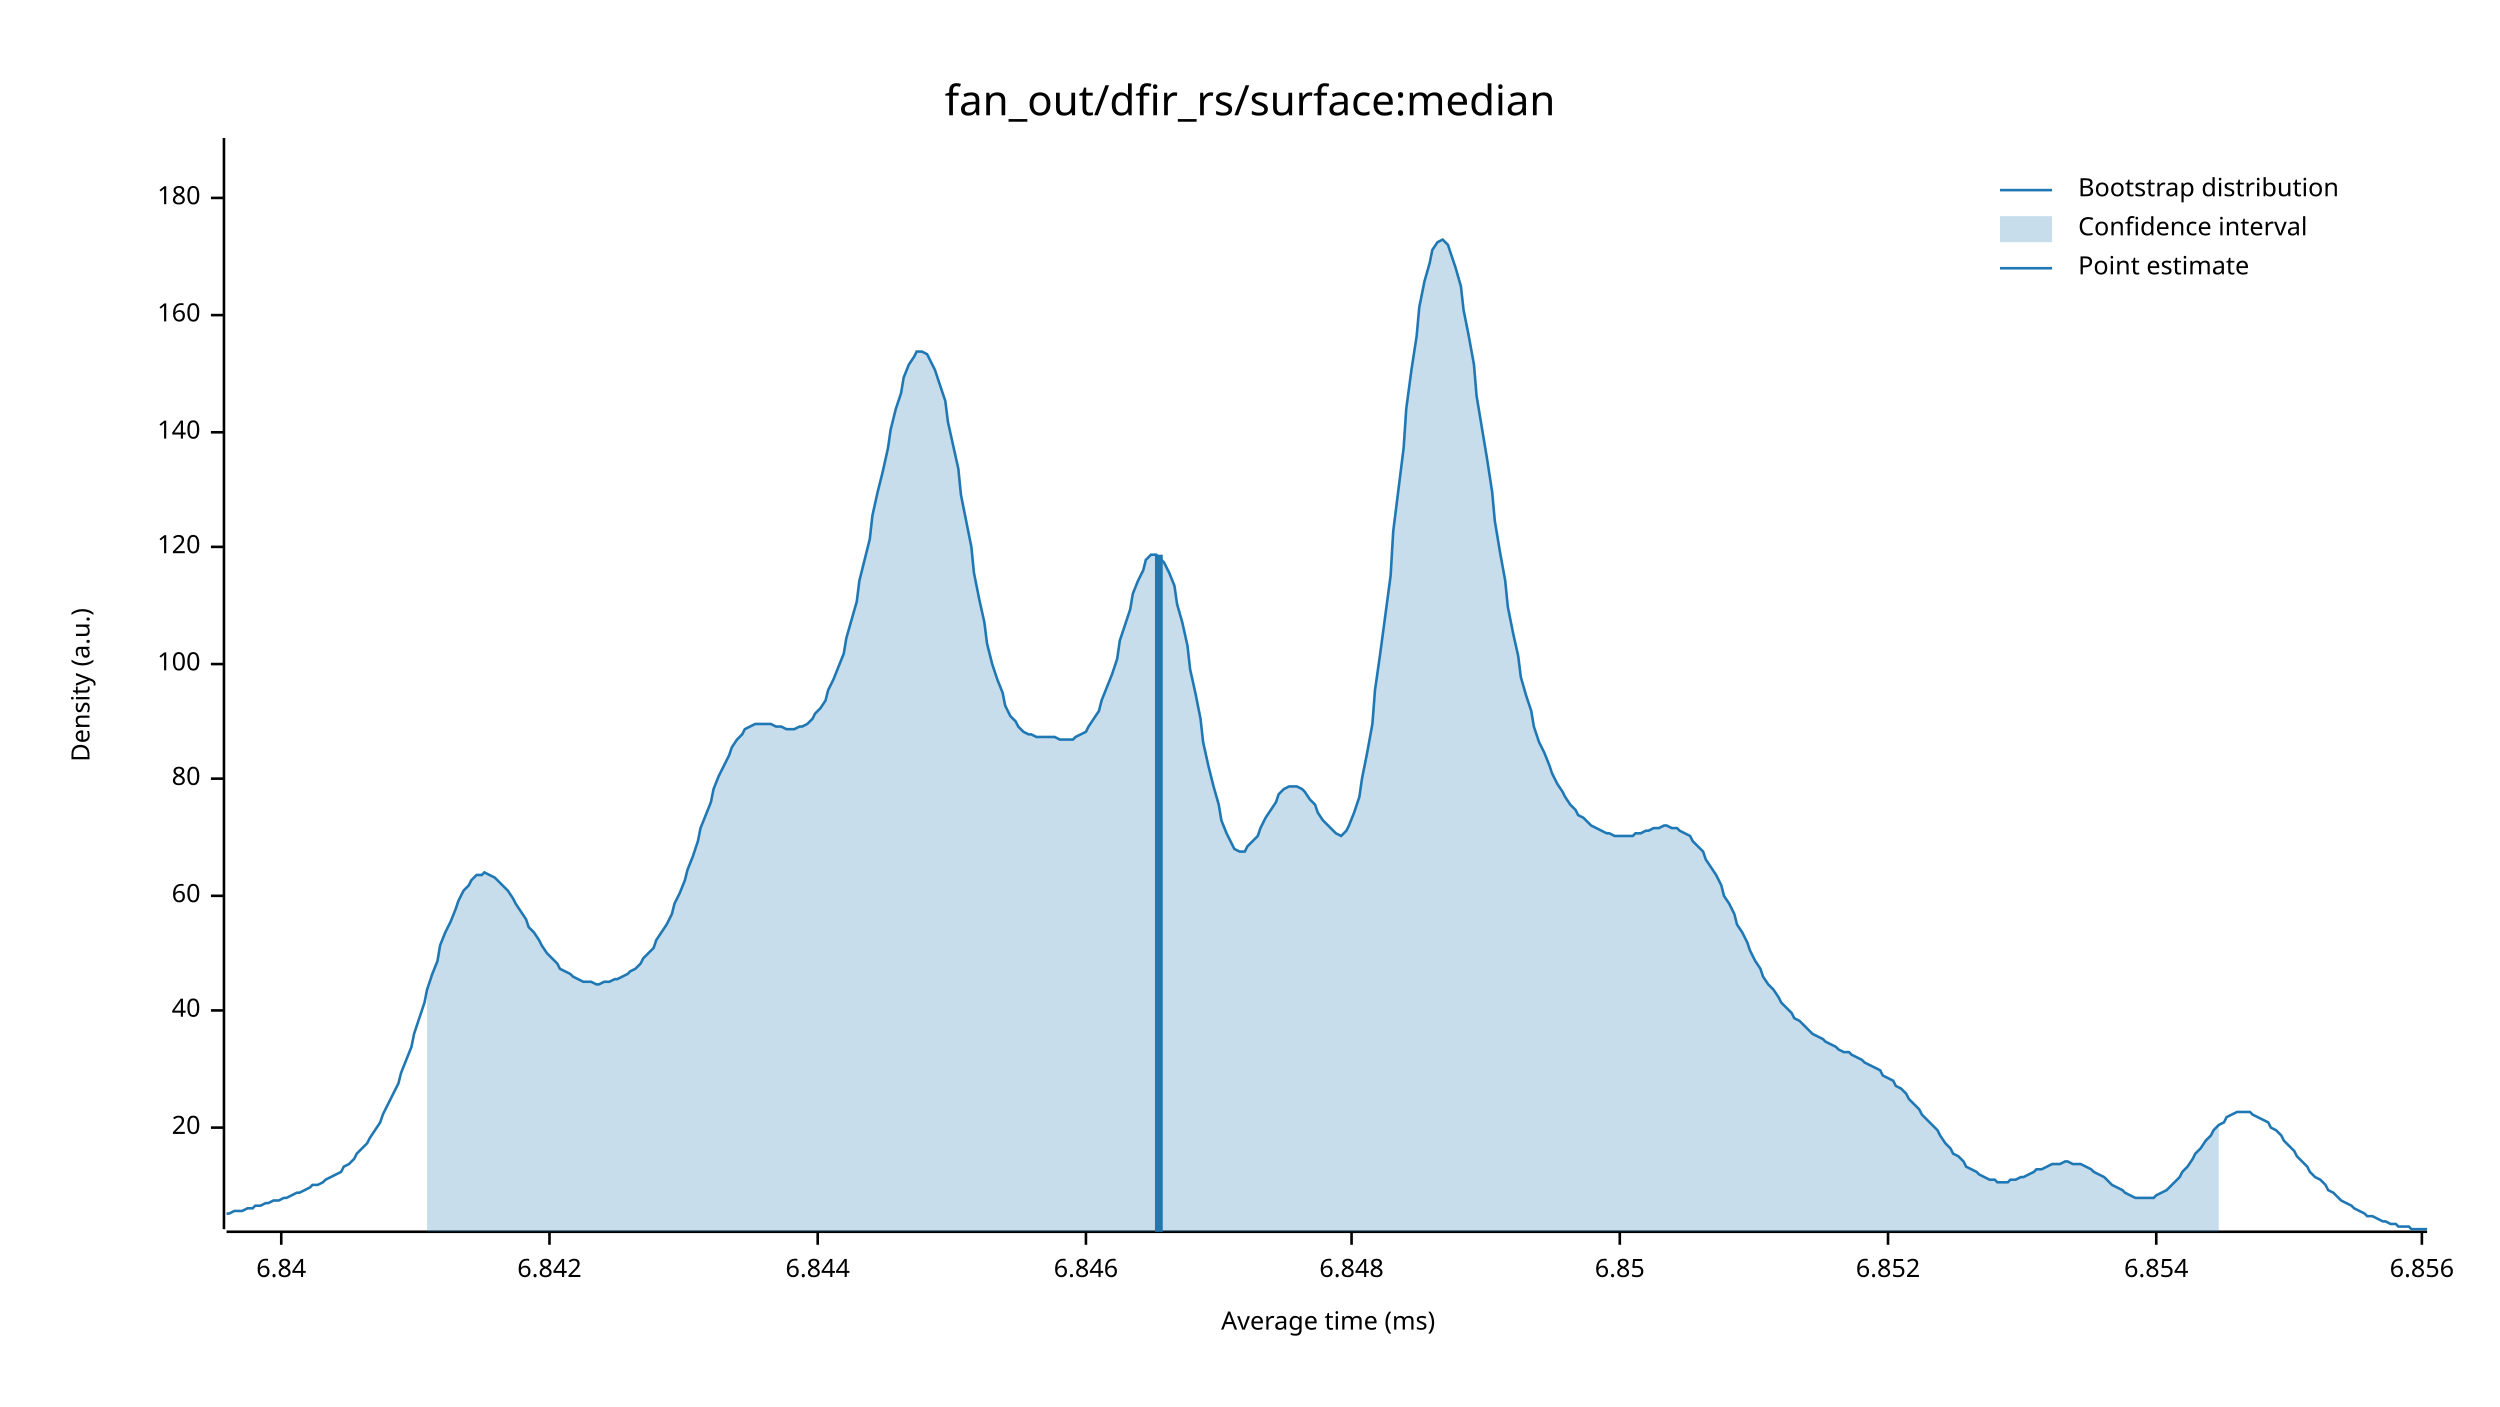
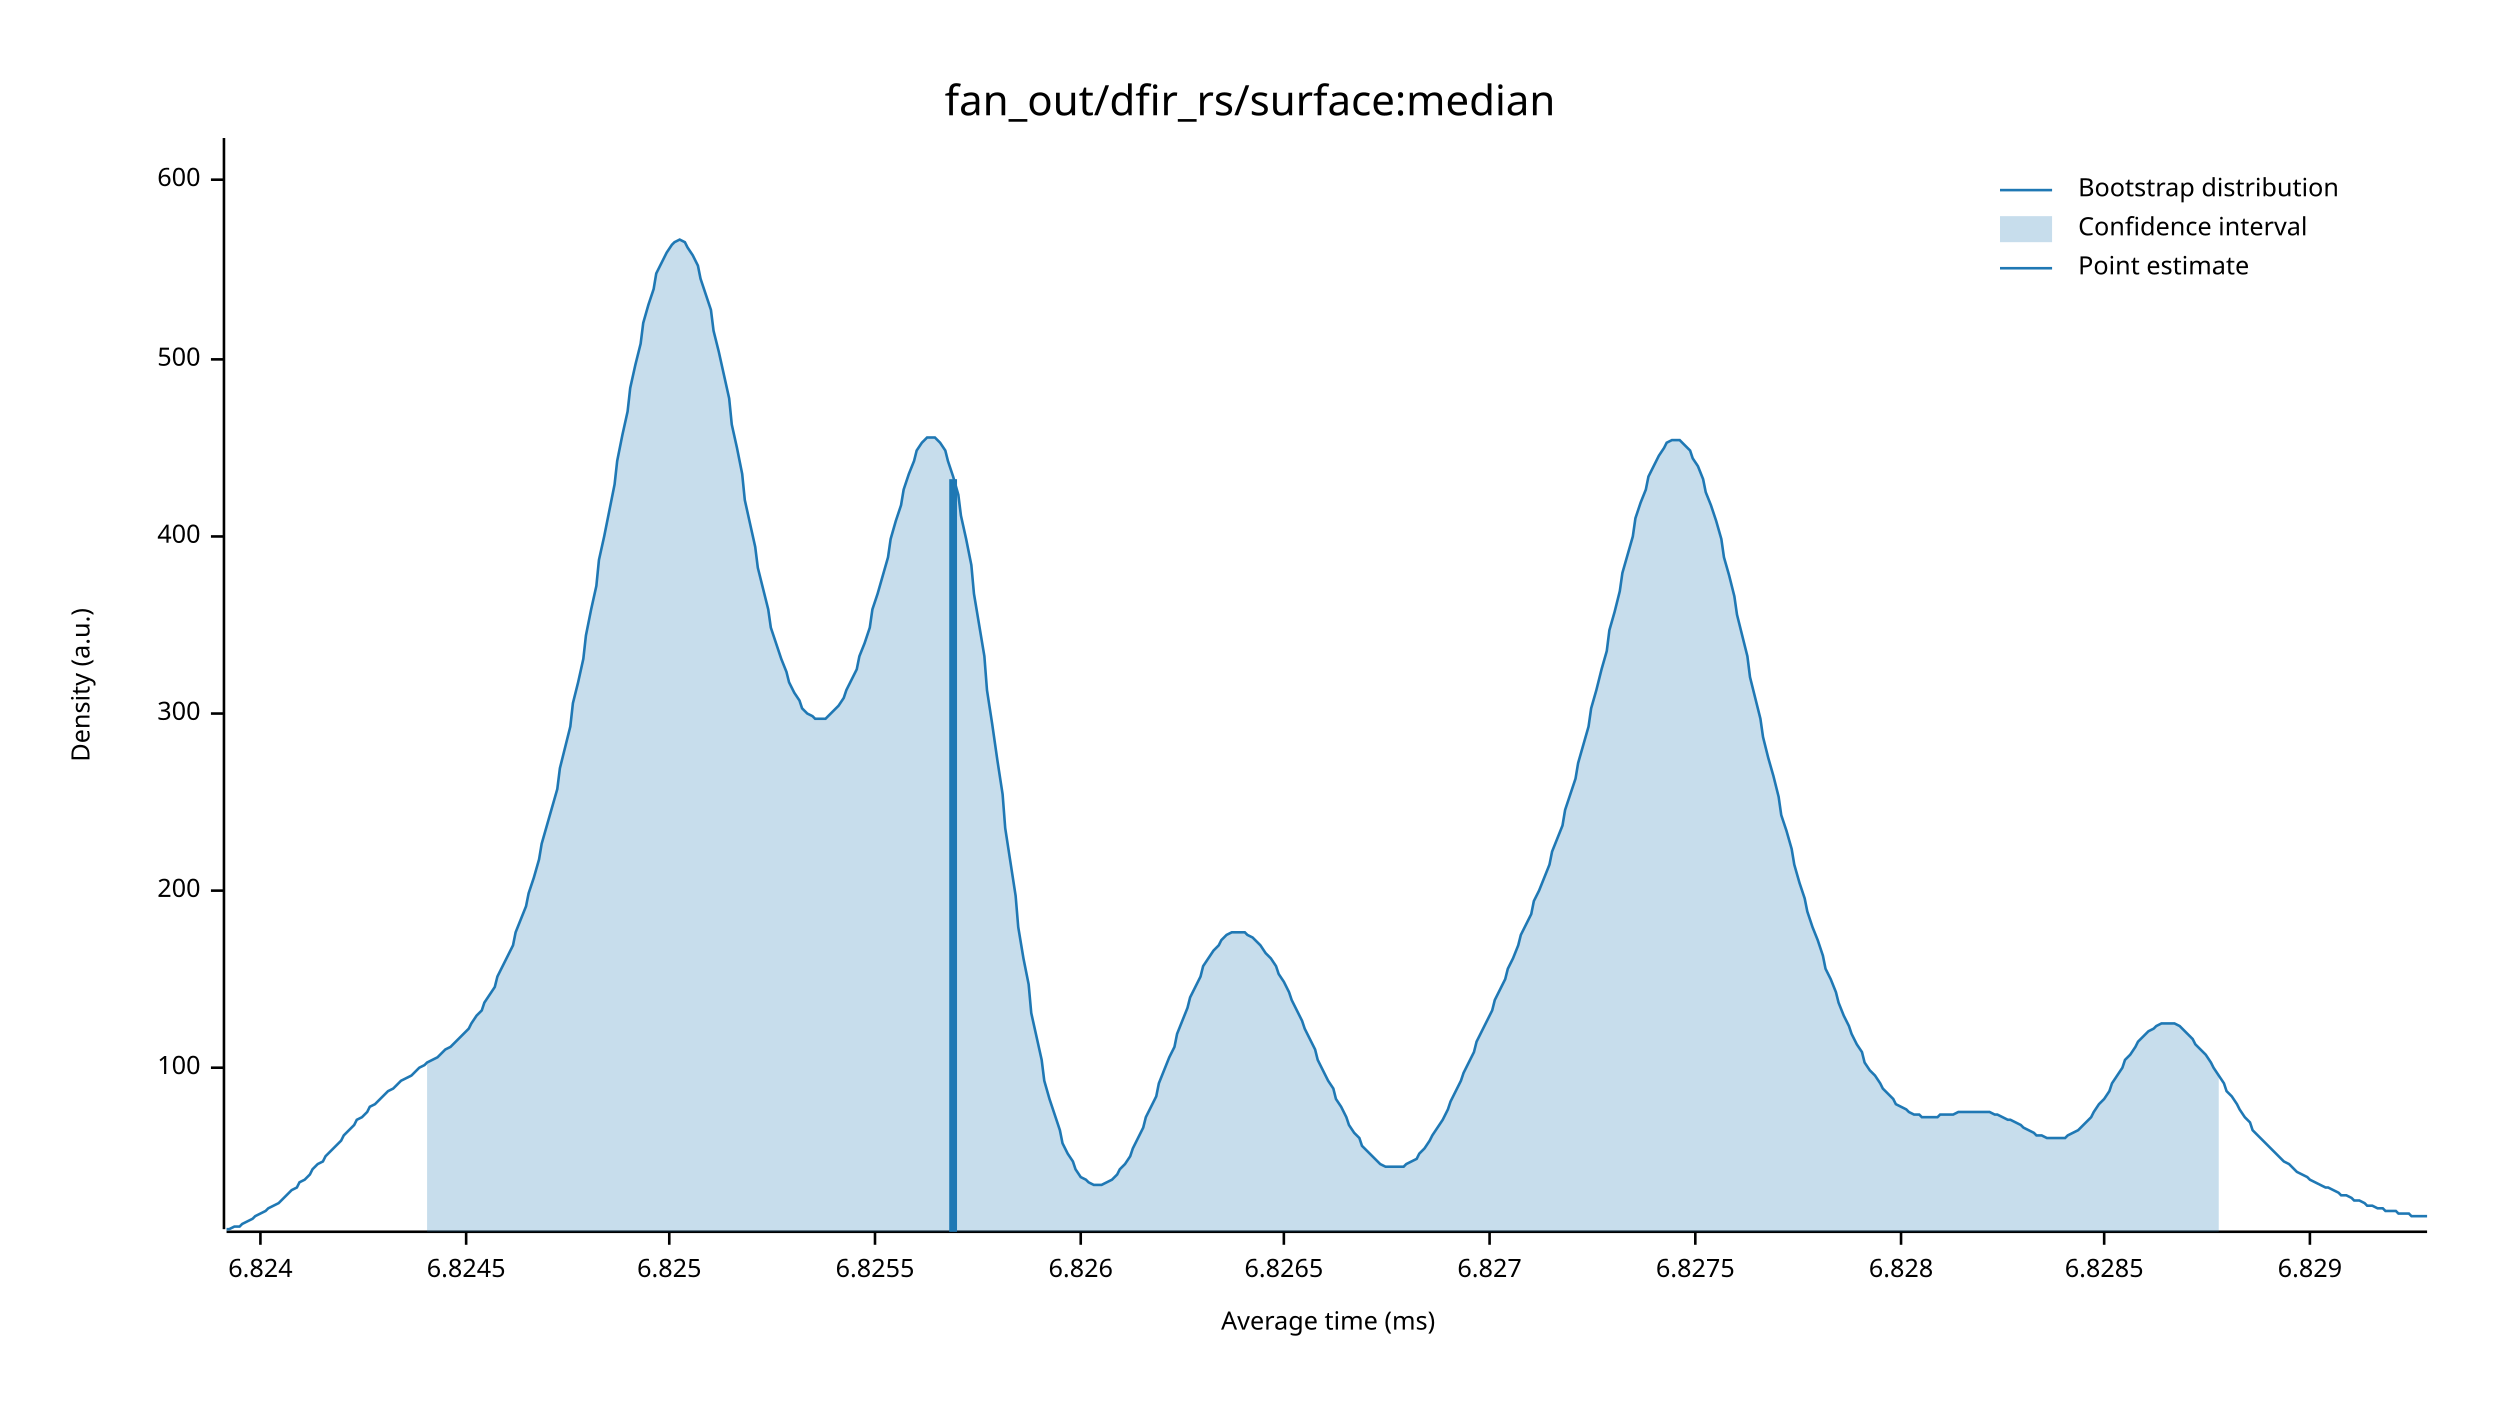
<svg xmlns="http://www.w3.org/2000/svg" width="960" height="540" viewBox="0 0 960 540">
  <text x="480" y="32" dy="0.76em" text-anchor="middle" font-family="sans-serif" font-size="16.129" opacity="1" fill="#000000">
fan_out/dfir_rs/surface:median
</text>
  <text x="27" y="263" dy="0.76em" text-anchor="middle" font-family="sans-serif" font-size="9.677" opacity="1" fill="#000000" transform="rotate(270, 27, 263)">
Density (a.u.)
</text>
  <text x="510" y="513" dy="-0.5ex" text-anchor="middle" font-family="sans-serif" font-size="9.677" opacity="1" fill="#000000">
Average time (ms)
</text>
  <polyline fill="none" opacity="1" stroke="#000000" stroke-width="1" points="86,53 86,472 " />
-   <text x="77" y="433" dy="0.5ex" text-anchor="end" font-family="sans-serif" font-size="9.677" opacity="1" fill="#000000">
- 20
- </text>
-   <polyline fill="none" opacity="1" stroke="#000000" stroke-width="1" points="81,433 86,433 " />
-   <text x="77" y="388" dy="0.5ex" text-anchor="end" font-family="sans-serif" font-size="9.677" opacity="1" fill="#000000">
- 40
- </text>
-   <polyline fill="none" opacity="1" stroke="#000000" stroke-width="1" points="81,388 86,388 " />
-   <text x="77" y="344" dy="0.5ex" text-anchor="end" font-family="sans-serif" font-size="9.677" opacity="1" fill="#000000">
- 60
- </text>
-   <polyline fill="none" opacity="1" stroke="#000000" stroke-width="1" points="81,344 86,344 " />
-   <text x="77" y="299" dy="0.5ex" text-anchor="end" font-family="sans-serif" font-size="9.677" opacity="1" fill="#000000">
- 80
- </text>
-   <polyline fill="none" opacity="1" stroke="#000000" stroke-width="1" points="81,299 86,299 " />
-   <text x="77" y="255" dy="0.5ex" text-anchor="end" font-family="sans-serif" font-size="9.677" opacity="1" fill="#000000">
+   <text x="77" y="410" dy="0.5ex" text-anchor="end" font-family="sans-serif" font-size="9.677" opacity="1" fill="#000000">
100
</text>
-   <polyline fill="none" opacity="1" stroke="#000000" stroke-width="1" points="81,255 86,255 " />
-   <text x="77" y="210" dy="0.5ex" text-anchor="end" font-family="sans-serif" font-size="9.677" opacity="1" fill="#000000">
- 120
+   <polyline fill="none" opacity="1" stroke="#000000" stroke-width="1" points="81,410 86,410 " />
+   <text x="77" y="342" dy="0.5ex" text-anchor="end" font-family="sans-serif" font-size="9.677" opacity="1" fill="#000000">
+ 200
</text>
-   <polyline fill="none" opacity="1" stroke="#000000" stroke-width="1" points="81,210 86,210 " />
-   <text x="77" y="166" dy="0.5ex" text-anchor="end" font-family="sans-serif" font-size="9.677" opacity="1" fill="#000000">
- 140
+   <polyline fill="none" opacity="1" stroke="#000000" stroke-width="1" points="81,342 86,342 " />
+   <text x="77" y="274" dy="0.5ex" text-anchor="end" font-family="sans-serif" font-size="9.677" opacity="1" fill="#000000">
+ 300
</text>
-   <polyline fill="none" opacity="1" stroke="#000000" stroke-width="1" points="81,166 86,166 " />
-   <text x="77" y="121" dy="0.5ex" text-anchor="end" font-family="sans-serif" font-size="9.677" opacity="1" fill="#000000">
- 160
+   <polyline fill="none" opacity="1" stroke="#000000" stroke-width="1" points="81,274 86,274 " />
+   <text x="77" y="206" dy="0.5ex" text-anchor="end" font-family="sans-serif" font-size="9.677" opacity="1" fill="#000000">
+ 400
</text>
-   <polyline fill="none" opacity="1" stroke="#000000" stroke-width="1" points="81,121 86,121 " />
-   <text x="77" y="76" dy="0.5ex" text-anchor="end" font-family="sans-serif" font-size="9.677" opacity="1" fill="#000000">
- 180
+   <polyline fill="none" opacity="1" stroke="#000000" stroke-width="1" points="81,206 86,206 " />
+   <text x="77" y="138" dy="0.5ex" text-anchor="end" font-family="sans-serif" font-size="9.677" opacity="1" fill="#000000">
+ 500
</text>
-   <polyline fill="none" opacity="1" stroke="#000000" stroke-width="1" points="81,76 86,76 " />
+   <polyline fill="none" opacity="1" stroke="#000000" stroke-width="1" points="81,138 86,138 " />
+   <text x="77" y="69" dy="0.5ex" text-anchor="end" font-family="sans-serif" font-size="9.677" opacity="1" fill="#000000">
+ 600
+ </text>
+   <polyline fill="none" opacity="1" stroke="#000000" stroke-width="1" points="81,69 86,69 " />
  <polyline fill="none" opacity="1" stroke="#000000" stroke-width="1" points="87,473 932,473 " />
-   <text x="108" y="483" dy="0.76em" text-anchor="middle" font-family="sans-serif" font-size="9.677" opacity="1" fill="#000000">
- 6.84
+   <text x="100" y="483" dy="0.76em" text-anchor="middle" font-family="sans-serif" font-size="9.677" opacity="1" fill="#000000">
+ 6.824
</text>
-   <polyline fill="none" opacity="1" stroke="#000000" stroke-width="1" points="108,473 108,478 " />
-   <text x="211" y="483" dy="0.76em" text-anchor="middle" font-family="sans-serif" font-size="9.677" opacity="1" fill="#000000">
- 6.842
+   <polyline fill="none" opacity="1" stroke="#000000" stroke-width="1" points="100,473 100,478 " />
+   <text x="179" y="483" dy="0.76em" text-anchor="middle" font-family="sans-serif" font-size="9.677" opacity="1" fill="#000000">
+ 6.8245
</text>
-   <polyline fill="none" opacity="1" stroke="#000000" stroke-width="1" points="211,473 211,478 " />
-   <text x="314" y="483" dy="0.76em" text-anchor="middle" font-family="sans-serif" font-size="9.677" opacity="1" fill="#000000">
- 6.844
+   <polyline fill="none" opacity="1" stroke="#000000" stroke-width="1" points="179,473 179,478 " />
+   <text x="257" y="483" dy="0.76em" text-anchor="middle" font-family="sans-serif" font-size="9.677" opacity="1" fill="#000000">
+ 6.825
</text>
-   <polyline fill="none" opacity="1" stroke="#000000" stroke-width="1" points="314,473 314,478 " />
-   <text x="417" y="483" dy="0.76em" text-anchor="middle" font-family="sans-serif" font-size="9.677" opacity="1" fill="#000000">
- 6.846
+   <polyline fill="none" opacity="1" stroke="#000000" stroke-width="1" points="257,473 257,478 " />
+   <text x="336" y="483" dy="0.76em" text-anchor="middle" font-family="sans-serif" font-size="9.677" opacity="1" fill="#000000">
+ 6.8255
</text>
-   <polyline fill="none" opacity="1" stroke="#000000" stroke-width="1" points="417,473 417,478 " />
-   <text x="519" y="483" dy="0.76em" text-anchor="middle" font-family="sans-serif" font-size="9.677" opacity="1" fill="#000000">
- 6.848
+   <polyline fill="none" opacity="1" stroke="#000000" stroke-width="1" points="336,473 336,478 " />
+   <text x="415" y="483" dy="0.76em" text-anchor="middle" font-family="sans-serif" font-size="9.677" opacity="1" fill="#000000">
+ 6.826
</text>
-   <polyline fill="none" opacity="1" stroke="#000000" stroke-width="1" points="519,473 519,478 " />
-   <text x="622" y="483" dy="0.76em" text-anchor="middle" font-family="sans-serif" font-size="9.677" opacity="1" fill="#000000">
- 6.85
+   <polyline fill="none" opacity="1" stroke="#000000" stroke-width="1" points="415,473 415,478 " />
+   <text x="493" y="483" dy="0.76em" text-anchor="middle" font-family="sans-serif" font-size="9.677" opacity="1" fill="#000000">
+ 6.8265
</text>
-   <polyline fill="none" opacity="1" stroke="#000000" stroke-width="1" points="622,473 622,478 " />
-   <text x="725" y="483" dy="0.76em" text-anchor="middle" font-family="sans-serif" font-size="9.677" opacity="1" fill="#000000">
- 6.852
+   <polyline fill="none" opacity="1" stroke="#000000" stroke-width="1" points="493,473 493,478 " />
+   <text x="572" y="483" dy="0.76em" text-anchor="middle" font-family="sans-serif" font-size="9.677" opacity="1" fill="#000000">
+ 6.827
</text>
-   <polyline fill="none" opacity="1" stroke="#000000" stroke-width="1" points="725,473 725,478 " />
-   <text x="828" y="483" dy="0.76em" text-anchor="middle" font-family="sans-serif" font-size="9.677" opacity="1" fill="#000000">
- 6.854
+   <polyline fill="none" opacity="1" stroke="#000000" stroke-width="1" points="572,473 572,478 " />
+   <text x="651" y="483" dy="0.76em" text-anchor="middle" font-family="sans-serif" font-size="9.677" opacity="1" fill="#000000">
+ 6.8275
</text>
-   <polyline fill="none" opacity="1" stroke="#000000" stroke-width="1" points="828,473 828,478 " />
-   <text x="930" y="483" dy="0.76em" text-anchor="middle" font-family="sans-serif" font-size="9.677" opacity="1" fill="#000000">
- 6.856
+   <polyline fill="none" opacity="1" stroke="#000000" stroke-width="1" points="651,473 651,478 " />
+   <text x="730" y="483" dy="0.76em" text-anchor="middle" font-family="sans-serif" font-size="9.677" opacity="1" fill="#000000">
+ 6.828
</text>
-   <polyline fill="none" opacity="1" stroke="#000000" stroke-width="1" points="930,473 930,478 " />
-   <polyline fill="none" opacity="1" stroke="#1F78B4" stroke-width="1" points="87,466 88,466 90,465 92,465 93,465 95,464 97,464 98,463 100,463 102,462 103,462 105,461 107,461 109,460 110,460 112,459 114,458 115,458 117,457 119,456 120,455 122,455 124,454 125,453 127,452 129,451 131,450 132,448 134,447 136,445 137,443 139,441 141,439 142,437 144,434 146,431 147,428 149,424 151,420 153,416 154,412 156,407 158,402 159,397 161,391 163,385 164,380 166,374 168,369 169,363 171,358 173,354 175,349 176,346 178,342 180,340 181,338 183,336 185,336 186,335 188,336 190,337 191,338 193,340 195,342 197,345 198,347 200,350 202,353 203,356 205,358 207,361 208,363 210,366 212,368 214,370 215,372 217,373 219,374 220,375 222,376 224,377 225,377 227,377 229,378 230,378 232,377 234,377 236,376 237,376 239,375 241,374 242,373 244,372 246,370 247,368 249,366 251,364 252,361 254,358 256,355 258,351 259,347 261,343 263,338 264,334 266,329 268,323 269,318 271,313 273,308 274,303 276,298 278,294 280,290 281,287 283,284 285,282 286,280 288,279 290,278 291,278 293,278 295,278 296,278 298,279 300,279 302,280 303,280 305,280 307,279 308,279 310,278 312,276 313,274 315,272 317,269 318,265 320,261 322,256 324,251 325,245 327,238 329,231 330,223 332,215 334,207 335,198 337,189 339,181 341,172 342,165 344,157 346,151 347,145 349,140 351,137 352,135 354,135 356,136 357,138 359,142 361,148 363,154 364,162 366,171 368,180 369,190 371,200 373,210 374,220 376,230 378,239 379,247 381,255 383,261 385,266 386,271 388,275 390,277 391,279 393,281 395,282 396,282 398,283 400,283 401,283 403,283 405,283 407,284 408,284 410,284 412,284 413,283 415,282 417,281 418,279 420,276 422,273 423,269 425,264 427,259 429,253 430,246 432,240 434,234 435,228 437,223 439,219 440,215 442,213 444,213 445,214 447,216 449,220 451,225 452,232 454,239 456,248 457,257 459,266 461,276 462,285 464,294 466,302 468,309 469,315 471,320 473,324 474,326 476,327 478,327 479,325 481,323 483,321 484,318 486,314 488,311 490,308 491,305 493,303 495,302 496,302 498,302 500,303 501,304 503,307 505,309 506,312 508,315 510,317 512,319 513,320 515,321 517,319 518,317 520,312 522,306 523,299 525,289 527,278 528,265 530,251 532,236 534,221 535,204 537,188 539,172 540,157 542,142 544,129 545,118 547,108 549,101 550,96 552,93 554,92 556,94 557,97 559,103 561,110 562,119 564,129 566,140 567,152 569,164 571,176 573,189 574,200 576,212 578,223 579,233 581,243 583,252 584,260 586,267 588,273 589,279 591,285 593,289 595,294 596,297 598,301 600,304 601,306 603,309 605,311 606,313 608,314 610,316 611,317 613,318 615,319 617,320 618,320 620,321 622,321 623,321 625,321 627,321 628,320 630,320 632,319 633,319 635,318 637,318 639,317 640,317 642,318 644,318 645,319 647,320 649,321 650,323 652,325 654,327 655,330 657,333 659,336 661,340 662,344 664,347 666,351 667,355 669,358 671,362 672,365 674,369 676,372 677,375 679,378 681,380 683,383 684,385 686,387 688,389 689,391 691,392 693,394 694,395 696,397 698,398 700,399 701,400 703,401 705,402 706,403 708,404 710,404 711,405 713,406 715,407 716,408 718,409 720,410 722,411 723,413 725,414 727,415 728,417 730,418 732,420 733,422 735,424 737,426 738,428 740,430 742,432 744,434 745,436 747,439 749,441 750,443 752,444 754,446 755,448 757,449 759,450 760,451 762,452 764,453 766,453 767,454 769,454 771,454 772,453 774,453 776,452 777,452 779,451 781,450 782,449 784,449 786,448 788,447 789,447 791,447 793,446 794,446 796,447 798,447 799,447 801,448 803,449 804,450 806,451 808,452 810,454 811,455 813,456 815,457 816,458 818,459 820,460 821,460 823,460 825,460 827,460 828,459 830,458 832,457 833,456 835,454 837,452 838,450 840,448 842,445 843,443 845,441 847,438 849,436 850,434 852,432 854,431 855,429 857,428 859,427 860,427 862,427 864,427 865,428 867,429 869,430 871,431 872,433 874,434 876,436 877,438 879,440 881,442 882,444 884,446 886,448 887,450 889,452 891,453 893,455 894,457 896,458 898,460 899,461 901,462 903,463 904,464 906,465 908,466 909,467 911,467 913,468 915,469 916,469 918,470 920,470 921,471 923,471 925,471 926,472 928,472 930,472 932,472 " />
-   <polygon opacity="0.25" fill="#1F78B4" points="164,380 166,374 168,369 169,363 171,358 173,354 175,349 176,346 178,342 180,340 181,338 183,336 185,336 186,335 188,336 190,337 191,338 193,340 195,342 197,345 198,347 200,350 202,353 203,356 205,358 207,361 208,363 210,366 212,368 214,370 215,372 217,373 219,374 220,375 222,376 224,377 225,377 227,377 229,378 230,378 232,377 234,377 236,376 237,376 239,375 241,374 242,373 244,372 246,370 247,368 249,366 251,364 252,361 254,358 256,355 258,351 259,347 261,343 263,338 264,334 266,329 268,323 269,318 271,313 273,308 274,303 276,298 278,294 280,290 281,287 283,284 285,282 286,280 288,279 290,278 291,278 293,278 295,278 296,278 298,279 300,279 302,280 303,280 305,280 307,279 308,279 310,278 312,276 313,274 315,272 317,269 318,265 320,261 322,256 324,251 325,245 327,238 329,231 330,223 332,215 334,207 335,198 337,189 339,181 341,172 342,165 344,157 346,151 347,145 349,140 351,137 352,135 354,135 356,136 357,138 359,142 361,148 363,154 364,162 366,171 368,180 369,190 371,200 373,210 374,220 376,230 378,239 379,247 381,255 383,261 385,266 386,271 388,275 390,277 391,279 393,281 395,282 396,282 398,283 400,283 401,283 403,283 405,283 407,284 408,284 410,284 412,284 413,283 415,282 417,281 418,279 420,276 422,273 423,269 425,264 427,259 429,253 430,246 432,240 434,234 435,228 437,223 439,219 440,215 442,213 444,213 445,214 447,216 449,220 451,225 452,232 454,239 456,248 457,257 459,266 461,276 462,285 464,294 466,302 468,309 469,315 471,320 473,324 474,326 476,327 478,327 479,325 481,323 483,321 484,318 486,314 488,311 490,308 491,305 493,303 495,302 496,302 498,302 500,303 501,304 503,307 505,309 506,312 508,315 510,317 512,319 513,320 515,321 517,319 518,317 520,312 522,306 523,299 525,289 527,278 528,265 530,251 532,236 534,221 535,204 537,188 539,172 540,157 542,142 544,129 545,118 547,108 549,101 550,96 552,93 554,92 556,94 557,97 559,103 561,110 562,119 564,129 566,140 567,152 569,164 571,176 573,189 574,200 576,212 578,223 579,233 581,243 583,252 584,260 586,267 588,273 589,279 591,285 593,289 595,294 596,297 598,301 600,304 601,306 603,309 605,311 606,313 608,314 610,316 611,317 613,318 615,319 617,320 618,320 620,321 622,321 623,321 625,321 627,321 628,320 630,320 632,319 633,319 635,318 637,318 639,317 640,317 642,318 644,318 645,319 647,320 649,321 650,323 652,325 654,327 655,330 657,333 659,336 661,340 662,344 664,347 666,351 667,355 669,358 671,362 672,365 674,369 676,372 677,375 679,378 681,380 683,383 684,385 686,387 688,389 689,391 691,392 693,394 694,395 696,397 698,398 700,399 701,400 703,401 705,402 706,403 708,404 710,404 711,405 713,406 715,407 716,408 718,409 720,410 722,411 723,413 725,414 727,415 728,417 730,418 732,420 733,422 735,424 737,426 738,428 740,430 742,432 744,434 745,436 747,439 749,441 750,443 752,444 754,446 755,448 757,449 759,450 760,451 762,452 764,453 766,453 767,454 769,454 771,454 772,453 774,453 776,452 777,452 779,451 781,450 782,449 784,449 786,448 788,447 789,447 791,447 793,446 794,446 796,447 798,447 799,447 801,448 803,449 804,450 806,451 808,452 810,454 811,455 813,456 815,457 816,458 818,459 820,460 821,460 823,460 825,460 827,460 828,459 830,458 832,457 833,456 835,454 837,452 838,450 840,448 842,445 843,443 845,441 847,438 849,436 850,434 852,432 852,473 164,473 " />
-   <polyline fill="none" opacity="1" stroke="#1F78B4" stroke-width="3" points="445,473 445,213 " />
+   <polyline fill="none" opacity="1" stroke="#000000" stroke-width="1" points="730,473 730,478 " />
+   <text x="808" y="483" dy="0.76em" text-anchor="middle" font-family="sans-serif" font-size="9.677" opacity="1" fill="#000000">
+ 6.8285
+ </text>
+   <polyline fill="none" opacity="1" stroke="#000000" stroke-width="1" points="808,473 808,478 " />
+   <text x="887" y="483" dy="0.76em" text-anchor="middle" font-family="sans-serif" font-size="9.677" opacity="1" fill="#000000">
+ 6.829
+ </text>
+   <polyline fill="none" opacity="1" stroke="#000000" stroke-width="1" points="887,473 887,478 " />
+   <polyline fill="none" opacity="1" stroke="#1F78B4" stroke-width="1" points="87,472 88,472 90,471 92,471 93,470 95,469 97,468 98,467 100,466 102,465 103,464 105,463 107,462 109,460 110,459 112,457 114,456 115,454 117,453 119,451 120,449 122,447 124,446 125,444 127,442 129,440 131,438 132,436 134,434 136,432 137,430 139,429 141,427 142,425 144,424 146,422 147,421 149,419 151,418 153,416 154,415 156,414 158,413 159,412 161,410 163,409 164,408 166,407 168,406 169,405 171,403 173,402 175,400 176,399 178,397 180,395 181,393 183,390 185,388 186,385 188,382 190,379 191,375 193,371 195,367 197,363 198,358 200,353 202,348 203,343 205,337 207,330 208,324 210,317 212,310 214,303 215,295 217,287 219,279 220,270 222,262 224,253 225,244 227,234 229,225 230,215 232,206 234,196 236,186 237,177 239,167 241,158 242,149 244,140 246,132 247,124 249,117 251,111 252,105 254,101 256,97 258,94 259,93 261,92 263,93 264,95 266,98 268,102 269,107 271,113 273,119 274,127 276,135 278,144 280,153 281,163 283,172 285,182 286,192 288,201 290,210 291,218 293,226 295,234 296,241 298,247 300,253 302,258 303,262 305,266 307,269 308,272 310,274 312,275 313,276 315,276 317,276 318,275 320,273 322,271 324,268 325,265 327,261 329,257 330,252 332,247 334,241 335,234 337,228 339,221 341,214 342,207 344,200 346,194 347,188 349,182 351,177 352,173 354,170 356,168 357,168 359,168 361,170 363,173 364,177 366,183 368,190 369,198 371,207 373,217 374,228 376,240 378,252 379,265 381,278 383,292 385,305 386,318 388,331 390,344 391,356 393,368 395,378 396,389 398,398 400,407 401,415 403,422 405,428 407,434 408,439 410,443 412,446 413,449 415,452 417,453 418,454 420,455 422,455 423,455 425,454 427,453 429,451 430,449 432,447 434,444 435,441 437,437 439,433 440,429 442,425 444,421 445,416 447,411 449,406 451,402 452,397 454,392 456,387 457,383 459,379 461,375 462,371 464,368 466,365 468,363 469,361 471,359 473,358 474,358 476,358 478,358 479,359 481,360 483,362 484,363 486,366 488,368 490,371 491,374 493,377 495,381 496,384 498,388 500,392 501,395 503,399 505,403 506,407 508,411 510,415 512,418 513,422 515,425 517,429 518,432 520,435 522,437 523,440 525,442 527,444 528,445 530,447 532,448 534,448 535,448 537,448 539,448 540,447 542,446 544,445 545,443 547,441 549,438 550,436 552,433 554,430 556,426 557,423 559,419 561,415 562,412 564,408 566,404 567,400 569,396 571,392 573,388 574,384 576,380 578,376 579,372 581,368 583,363 584,359 586,355 588,351 589,346 591,342 593,337 595,332 596,327 598,322 600,317 601,311 603,305 605,299 606,293 608,286 610,279 611,272 613,265 615,257 617,250 618,242 620,235 622,227 623,220 625,213 627,206 628,199 630,193 632,188 633,183 635,179 637,175 639,172 640,170 642,169 644,169 645,169 647,171 649,173 650,176 652,179 654,184 655,189 657,194 659,200 661,207 662,214 664,221 666,229 667,236 669,244 671,252 672,260 674,268 676,276 677,283 679,291 681,298 683,306 684,313 686,319 688,326 689,332 691,339 693,345 694,350 696,356 698,361 700,367 701,372 703,376 705,381 706,385 708,390 710,394 711,397 713,401 715,404 716,408 718,411 720,413 722,416 723,418 725,420 727,422 728,424 730,425 732,426 733,427 735,428 737,428 738,429 740,429 742,429 744,429 745,428 747,428 749,428 750,428 752,427 754,427 755,427 757,427 759,427 760,427 762,427 764,427 766,428 767,428 769,429 771,430 772,430 774,431 776,432 777,433 779,434 781,435 782,436 784,436 786,437 788,437 789,437 791,437 793,437 794,436 796,435 798,434 799,433 801,431 803,429 804,427 806,424 808,422 810,419 811,416 813,413 815,410 816,407 818,405 820,402 821,400 823,398 825,396 827,395 828,394 830,393 832,393 833,393 835,393 837,394 838,395 840,397 842,399 843,401 845,403 847,405 849,408 850,410 852,413 854,416 855,419 857,421 859,424 860,426 862,429 864,431 865,434 867,436 869,438 871,440 872,441 874,443 876,445 877,446 879,447 881,449 882,450 884,451 886,452 887,453 889,454 891,455 893,456 894,456 896,457 898,458 899,459 901,459 903,460 904,461 906,461 908,462 909,463 911,463 913,464 915,464 916,465 918,465 920,465 921,466 923,466 925,466 926,467 928,467 930,467 932,467 " />
+   <polygon opacity="0.25" fill="#1F78B4" points="164,408 166,407 168,406 169,405 171,403 173,402 175,400 176,399 178,397 180,395 181,393 183,390 185,388 186,385 188,382 190,379 191,375 193,371 195,367 197,363 198,358 200,353 202,348 203,343 205,337 207,330 208,324 210,317 212,310 214,303 215,295 217,287 219,279 220,270 222,262 224,253 225,244 227,234 229,225 230,215 232,206 234,196 236,186 237,177 239,167 241,158 242,149 244,140 246,132 247,124 249,117 251,111 252,105 254,101 256,97 258,94 259,93 261,92 263,93 264,95 266,98 268,102 269,107 271,113 273,119 274,127 276,135 278,144 280,153 281,163 283,172 285,182 286,192 288,201 290,210 291,218 293,226 295,234 296,241 298,247 300,253 302,258 303,262 305,266 307,269 308,272 310,274 312,275 313,276 315,276 317,276 318,275 320,273 322,271 324,268 325,265 327,261 329,257 330,252 332,247 334,241 335,234 337,228 339,221 341,214 342,207 344,200 346,194 347,188 349,182 351,177 352,173 354,170 356,168 357,168 359,168 361,170 363,173 364,177 366,183 368,190 369,198 371,207 373,217 374,228 376,240 378,252 379,265 381,278 383,292 385,305 386,318 388,331 390,344 391,356 393,368 395,378 396,389 398,398 400,407 401,415 403,422 405,428 407,434 408,439 410,443 412,446 413,449 415,452 417,453 418,454 420,455 422,455 423,455 425,454 427,453 429,451 430,449 432,447 434,444 435,441 437,437 439,433 440,429 442,425 444,421 445,416 447,411 449,406 451,402 452,397 454,392 456,387 457,383 459,379 461,375 462,371 464,368 466,365 468,363 469,361 471,359 473,358 474,358 476,358 478,358 479,359 481,360 483,362 484,363 486,366 488,368 490,371 491,374 493,377 495,381 496,384 498,388 500,392 501,395 503,399 505,403 506,407 508,411 510,415 512,418 513,422 515,425 517,429 518,432 520,435 522,437 523,440 525,442 527,444 528,445 530,447 532,448 534,448 535,448 537,448 539,448 540,447 542,446 544,445 545,443 547,441 549,438 550,436 552,433 554,430 556,426 557,423 559,419 561,415 562,412 564,408 566,404 567,400 569,396 571,392 573,388 574,384 576,380 578,376 579,372 581,368 583,363 584,359 586,355 588,351 589,346 591,342 593,337 595,332 596,327 598,322 600,317 601,311 603,305 605,299 606,293 608,286 610,279 611,272 613,265 615,257 617,250 618,242 620,235 622,227 623,220 625,213 627,206 628,199 630,193 632,188 633,183 635,179 637,175 639,172 640,170 642,169 644,169 645,169 647,171 649,173 650,176 652,179 654,184 655,189 657,194 659,200 661,207 662,214 664,221 666,229 667,236 669,244 671,252 672,260 674,268 676,276 677,283 679,291 681,298 683,306 684,313 686,319 688,326 689,332 691,339 693,345 694,350 696,356 698,361 700,367 701,372 703,376 705,381 706,385 708,390 710,394 711,397 713,401 715,404 716,408 718,411 720,413 722,416 723,418 725,420 727,422 728,424 730,425 732,426 733,427 735,428 737,428 738,429 740,429 742,429 744,429 745,428 747,428 749,428 750,428 752,427 754,427 755,427 757,427 759,427 760,427 762,427 764,427 766,428 767,428 769,429 771,430 772,430 774,431 776,432 777,433 779,434 781,435 782,436 784,436 786,437 788,437 789,437 791,437 793,437 794,436 796,435 798,434 799,433 801,431 803,429 804,427 806,424 808,422 810,419 811,416 813,413 815,410 816,407 818,405 820,402 821,400 823,398 825,396 827,395 828,394 830,393 832,393 833,393 835,393 837,394 838,395 840,397 842,399 843,401 845,403 847,405 849,408 850,410 852,413 852,473 164,473 " />
+   <polyline fill="none" opacity="1" stroke="#1F78B4" stroke-width="3" points="366,473 366,184 " />
  <text x="798" y="68" dy="0.76em" text-anchor="start" font-family="sans-serif" font-size="9.677" opacity="1" fill="#000000">
Bootstrap distribution
</text>
  <text x="798" y="83" dy="0.76em" text-anchor="start" font-family="sans-serif" font-size="9.677" opacity="1" fill="#000000">
Confidence interval
</text>
  <text x="798" y="98" dy="0.76em" text-anchor="start" font-family="sans-serif" font-size="9.677" opacity="1" fill="#000000">
Point estimate
</text>
  <polyline fill="none" opacity="1" stroke="#1F78B4" stroke-width="1" points="768,73 788,73 " />
  <rect x="768" y="83" width="20" height="10" opacity="0.25" fill="#1F78B4" stroke="none" />
  <polyline fill="none" opacity="1" stroke="#1F78B4" stroke-width="1" points="768,103 788,103 " />
</svg>
